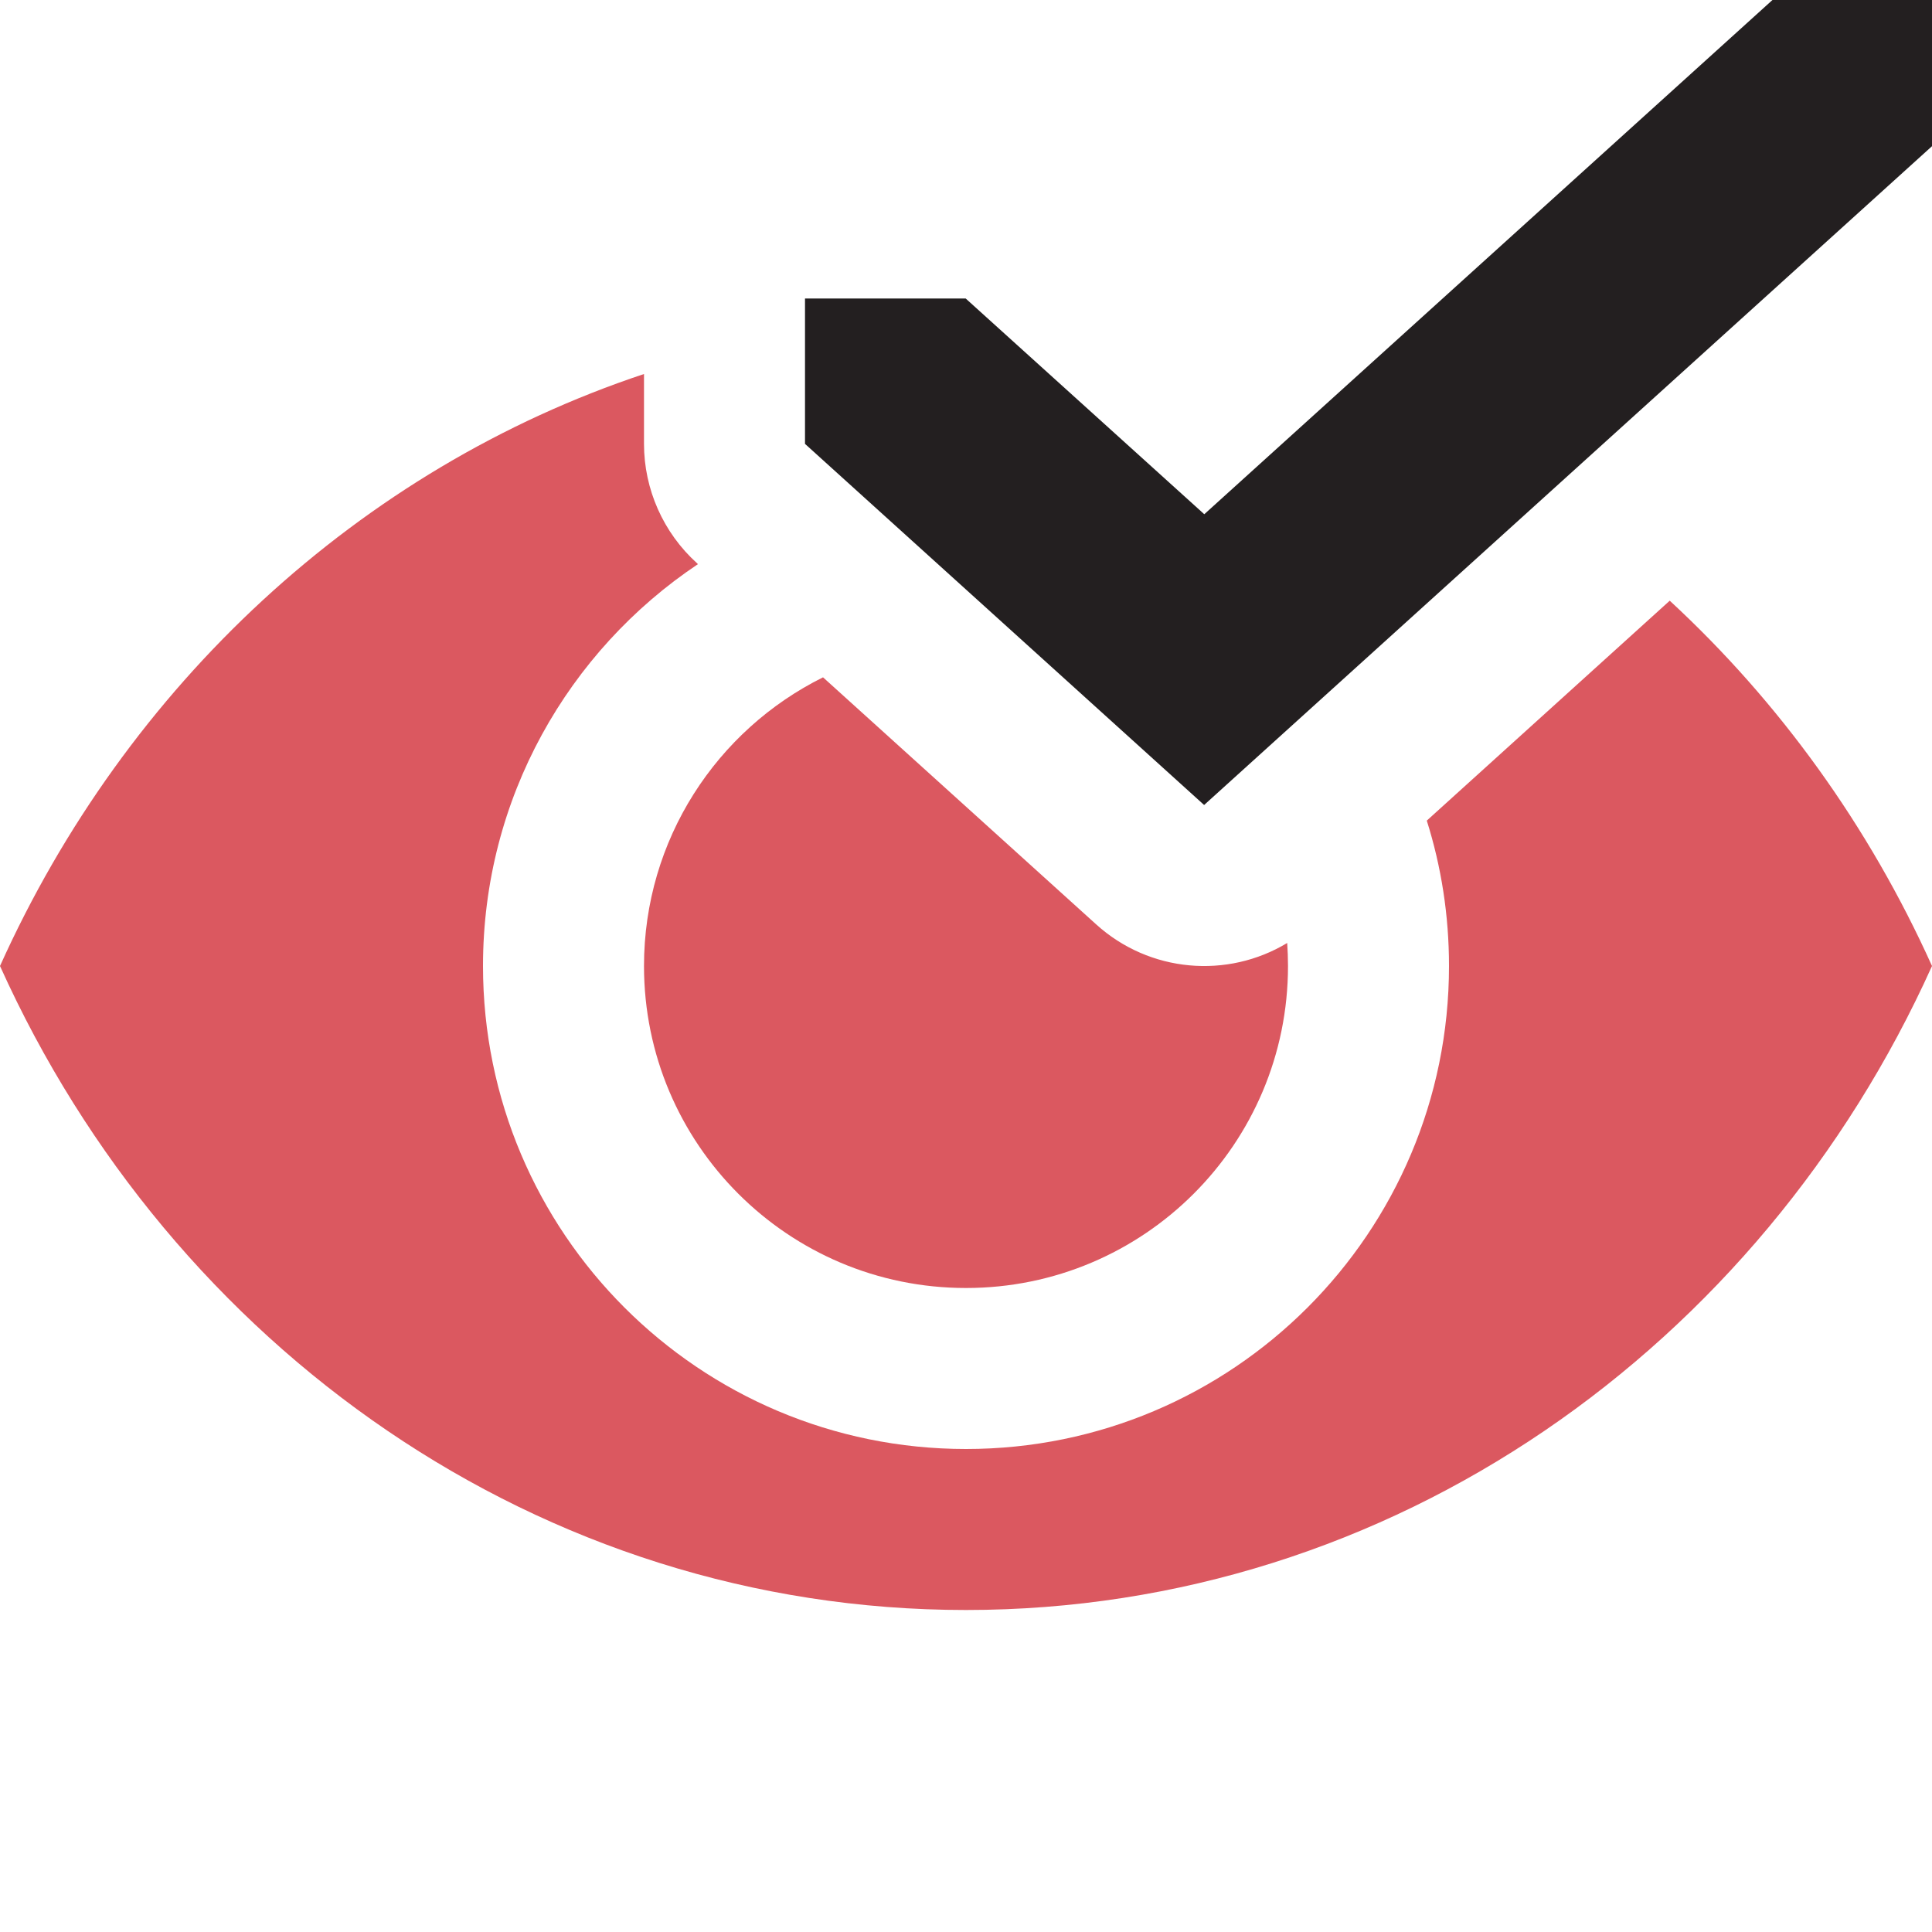
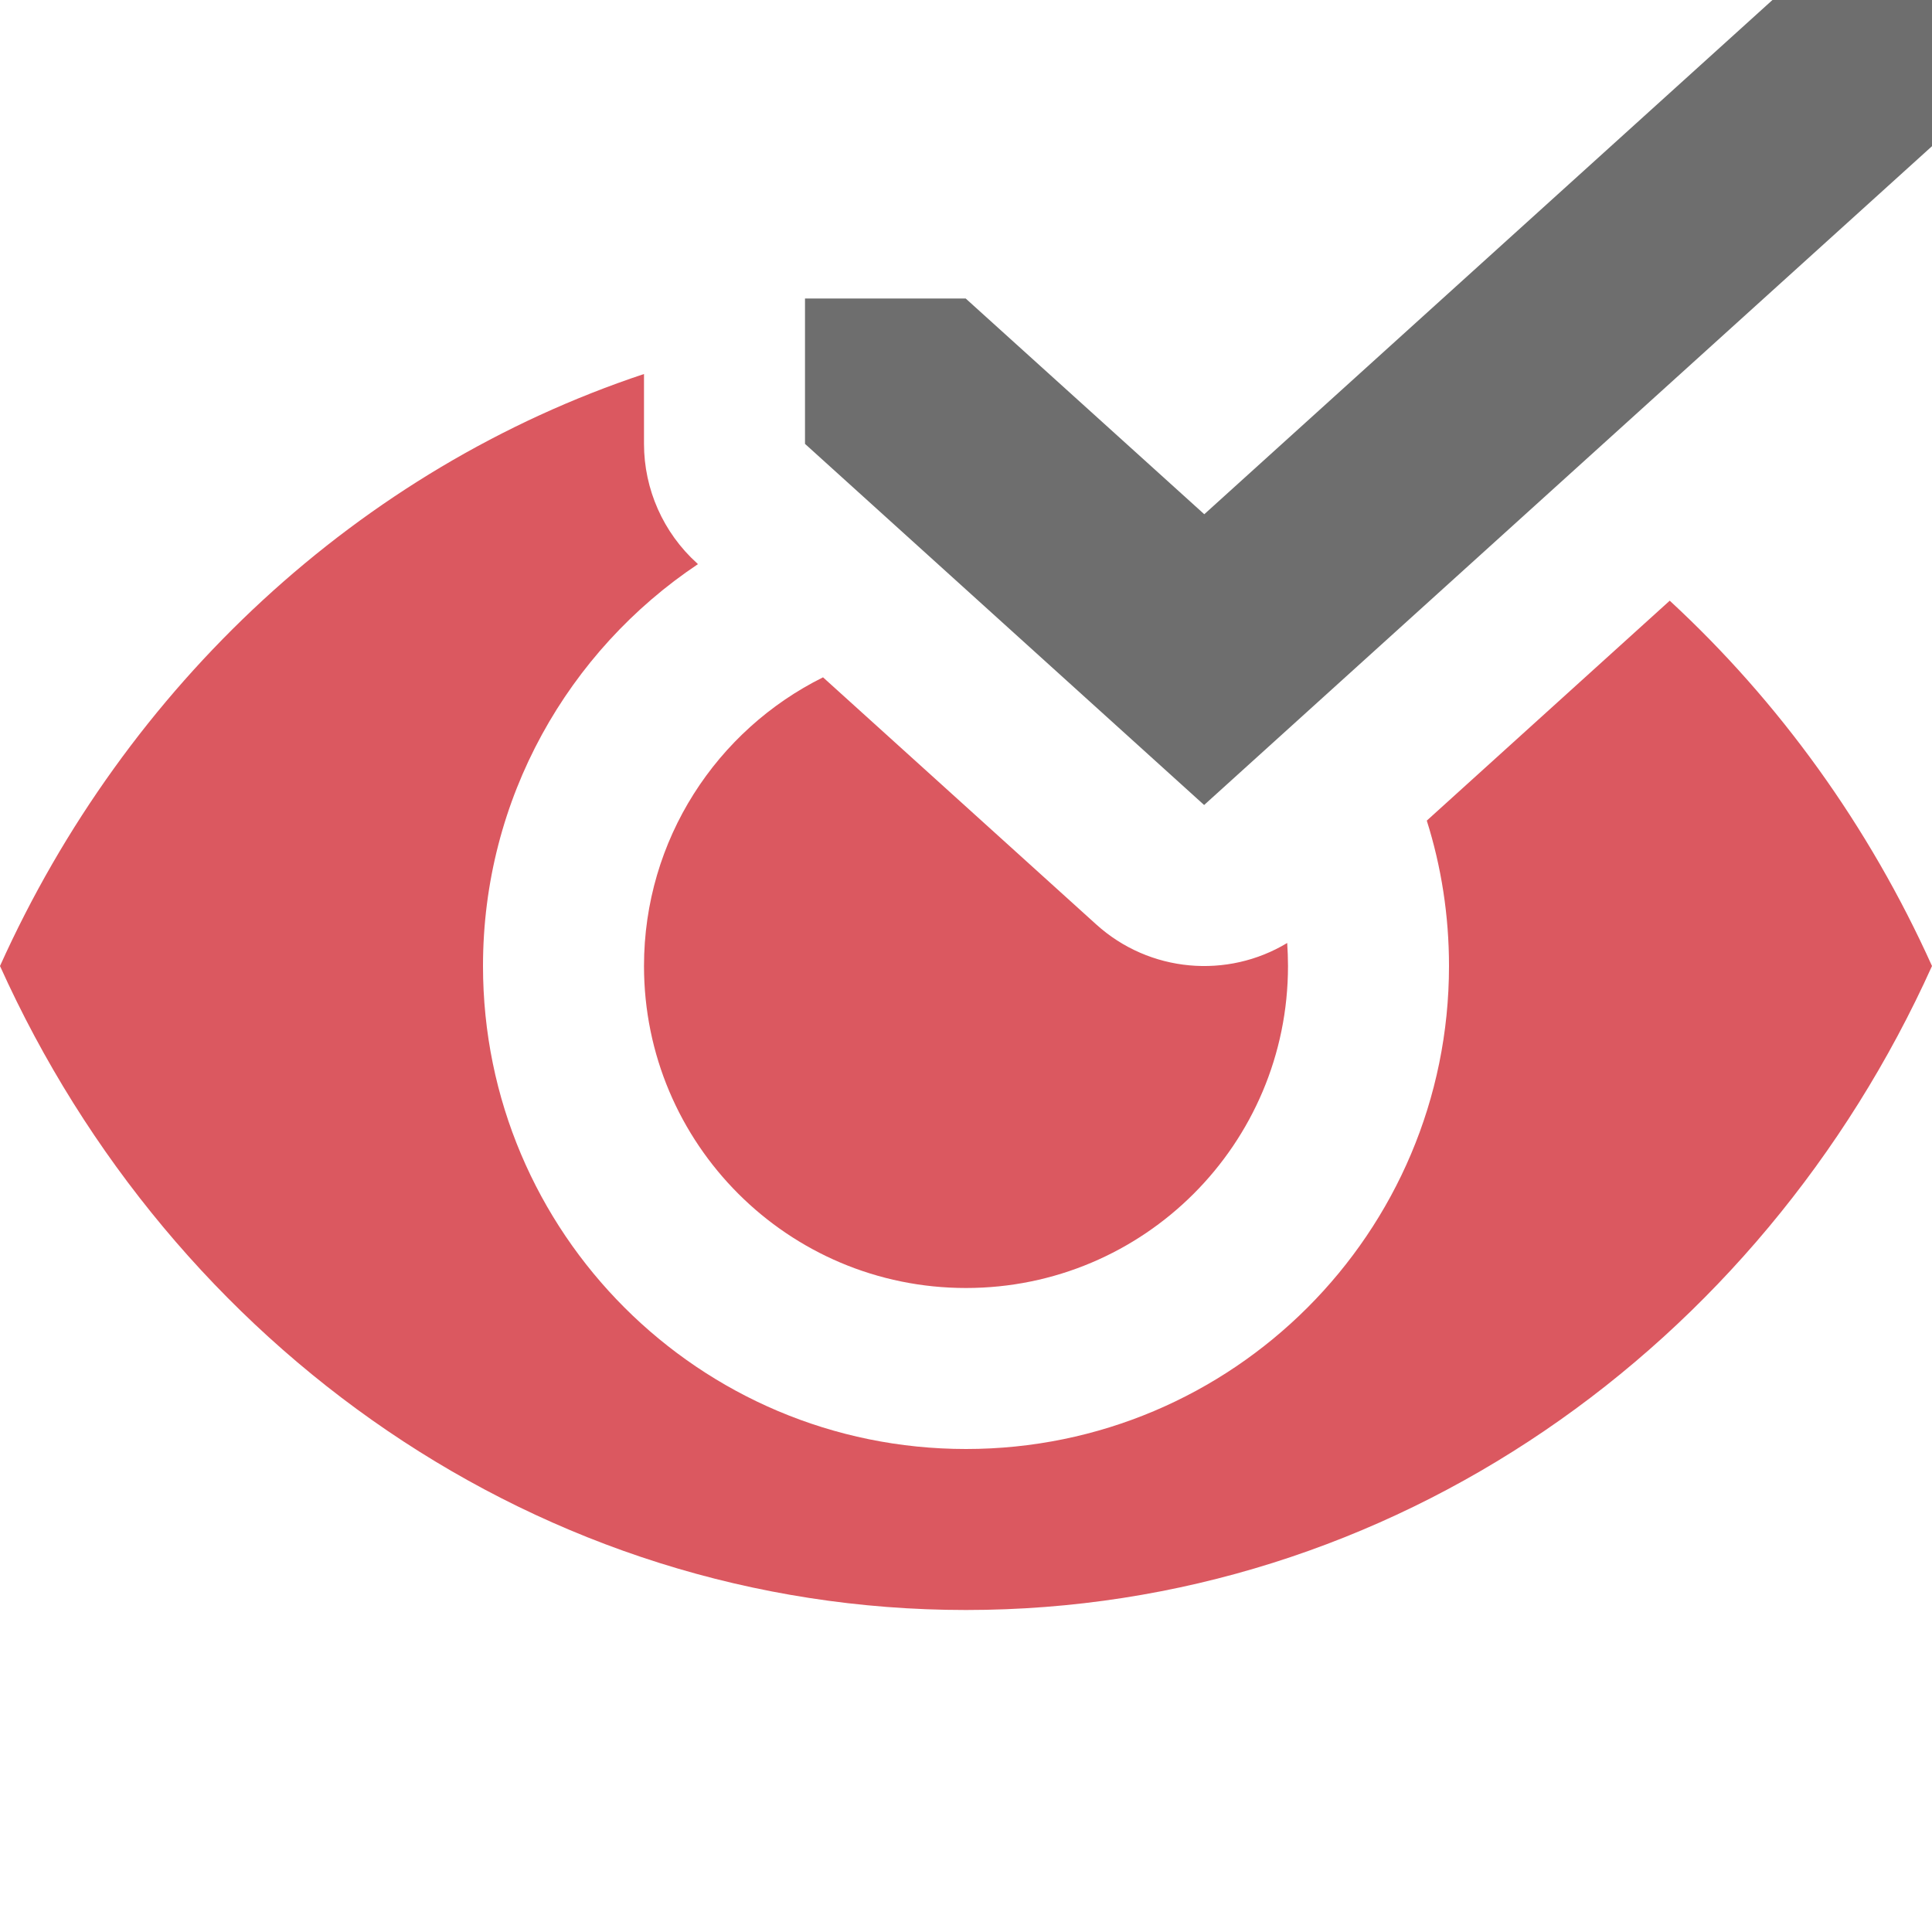
<svg xmlns="http://www.w3.org/2000/svg" width="12" height="12" viewBox="0 0 12 12">
  <g fill="none" fill-rule="evenodd">
    <path fill="#DB5860" d="M4,2.323 L4,2.757 C4,3.039 4.12,3.309 4.329,3.498 L4.335,3.504 C3.53,4.042 3,4.959 3,6 C3,7.657 4.343,9 6,9 C7.657,9 9,7.657 9,6 C9,5.685 8.952,5.382 8.862,5.097 L10.371,3.731 C11.051,4.359 11.608,5.13 12,6 C10.934,8.365 8.648,10 6,10 C3.352,10 1.066,8.365 1.22014429e-11,6 C0.785,4.257 2.233,2.911 4,2.323 Z M5.112,4.207 L6.808,5.741 C7.14,6.042 7.624,6.081 7.995,5.857 C7.998,5.904 8,5.952 8,6 C8,7.105 7.105,8 6,8 C4.895,8 4,7.105 4,6 C4,5.214 4.453,4.534 5.112,4.207 Z" />
-     <polygon fill="#231F20" fill-rule="nonzero" points="12 .908 7.479 5 5 2.757 5 1.854 5.998 1.854 7.48 3.194 11.009 0 12 0" />
+     <polygon fill="#6E6E6E" fill-rule="nonzero" points="12 .908 7.479 5 5 2.757 5 1.854 5.998 1.854 7.48 3.194 11.009 0 12 0" />
  </g>
</svg>
